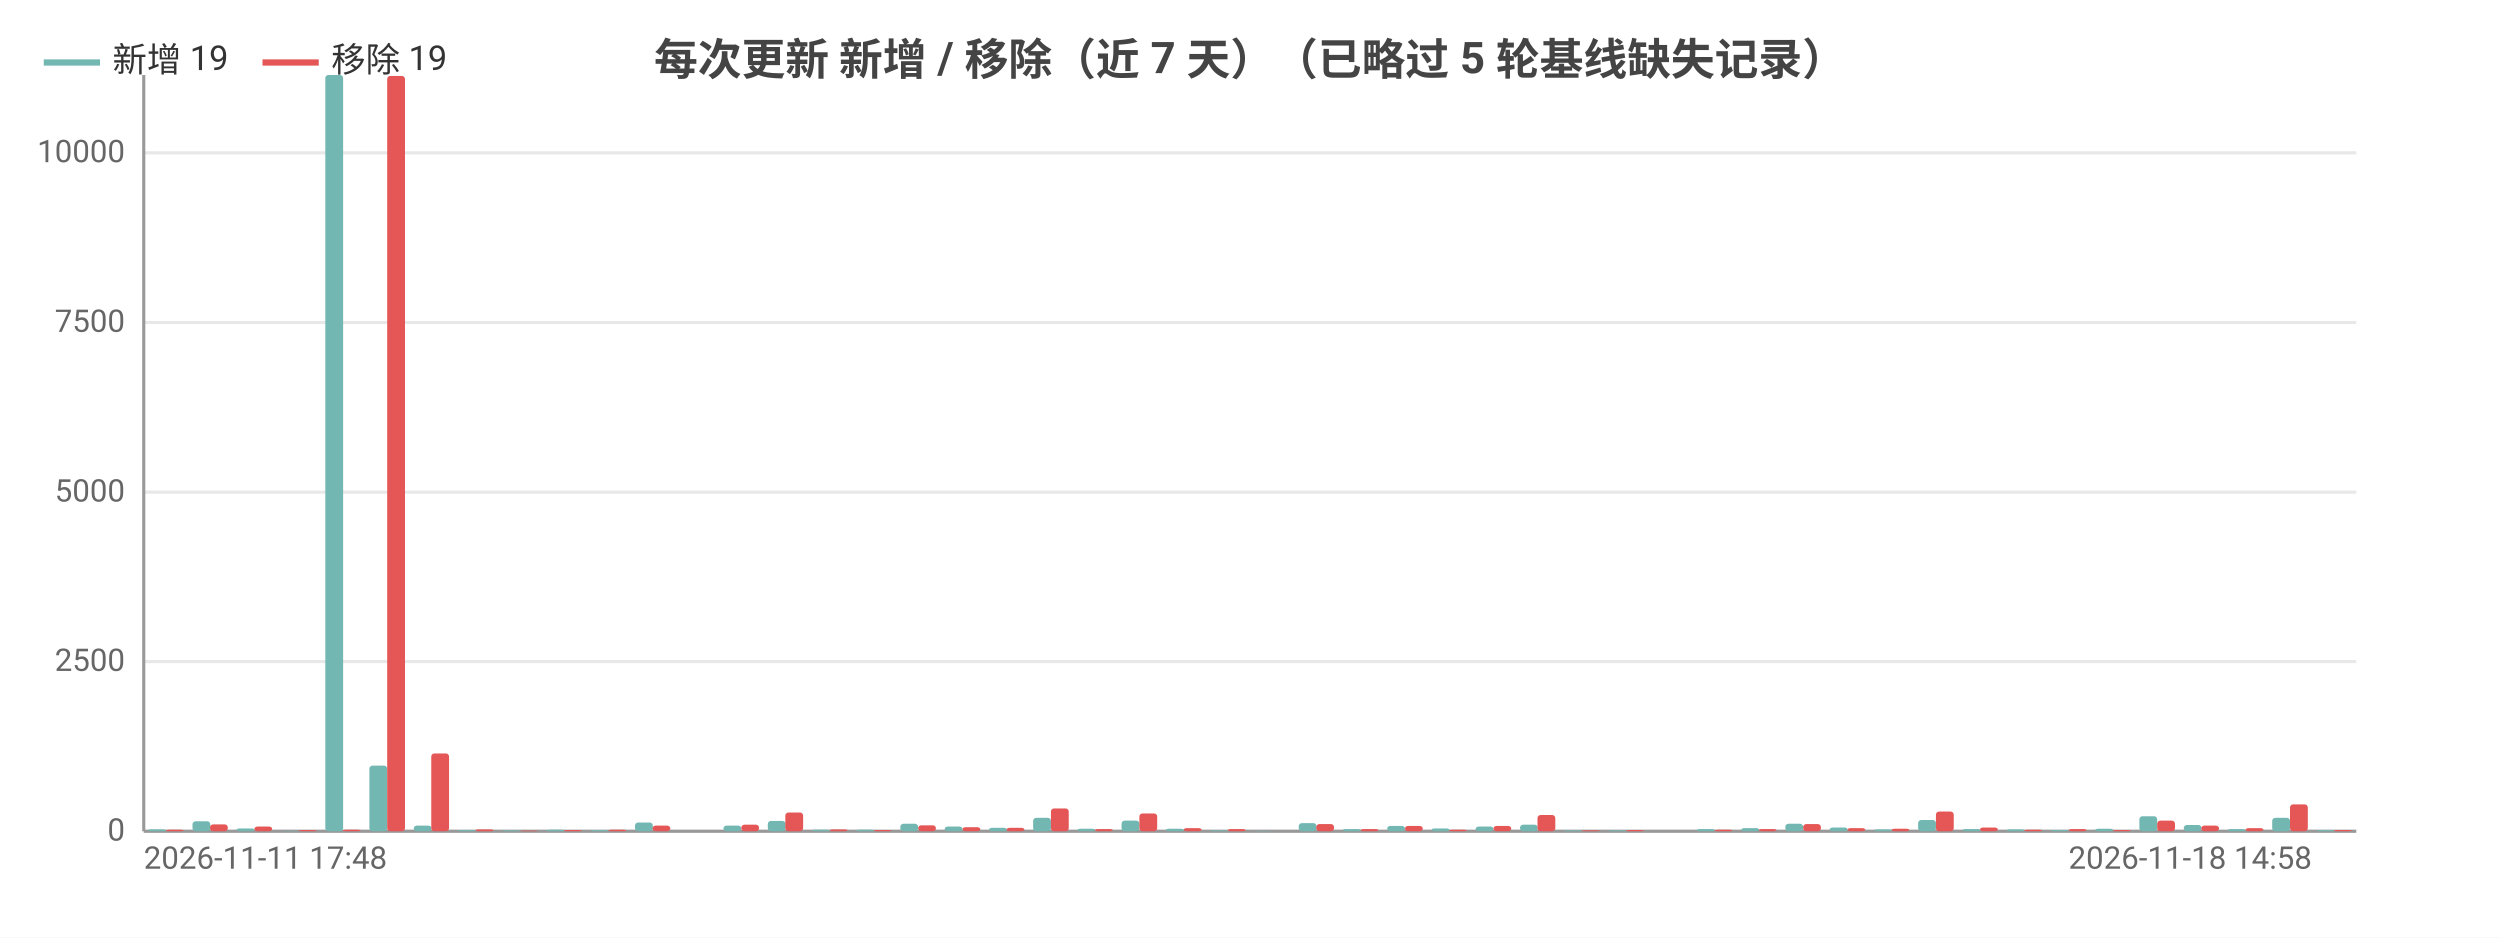
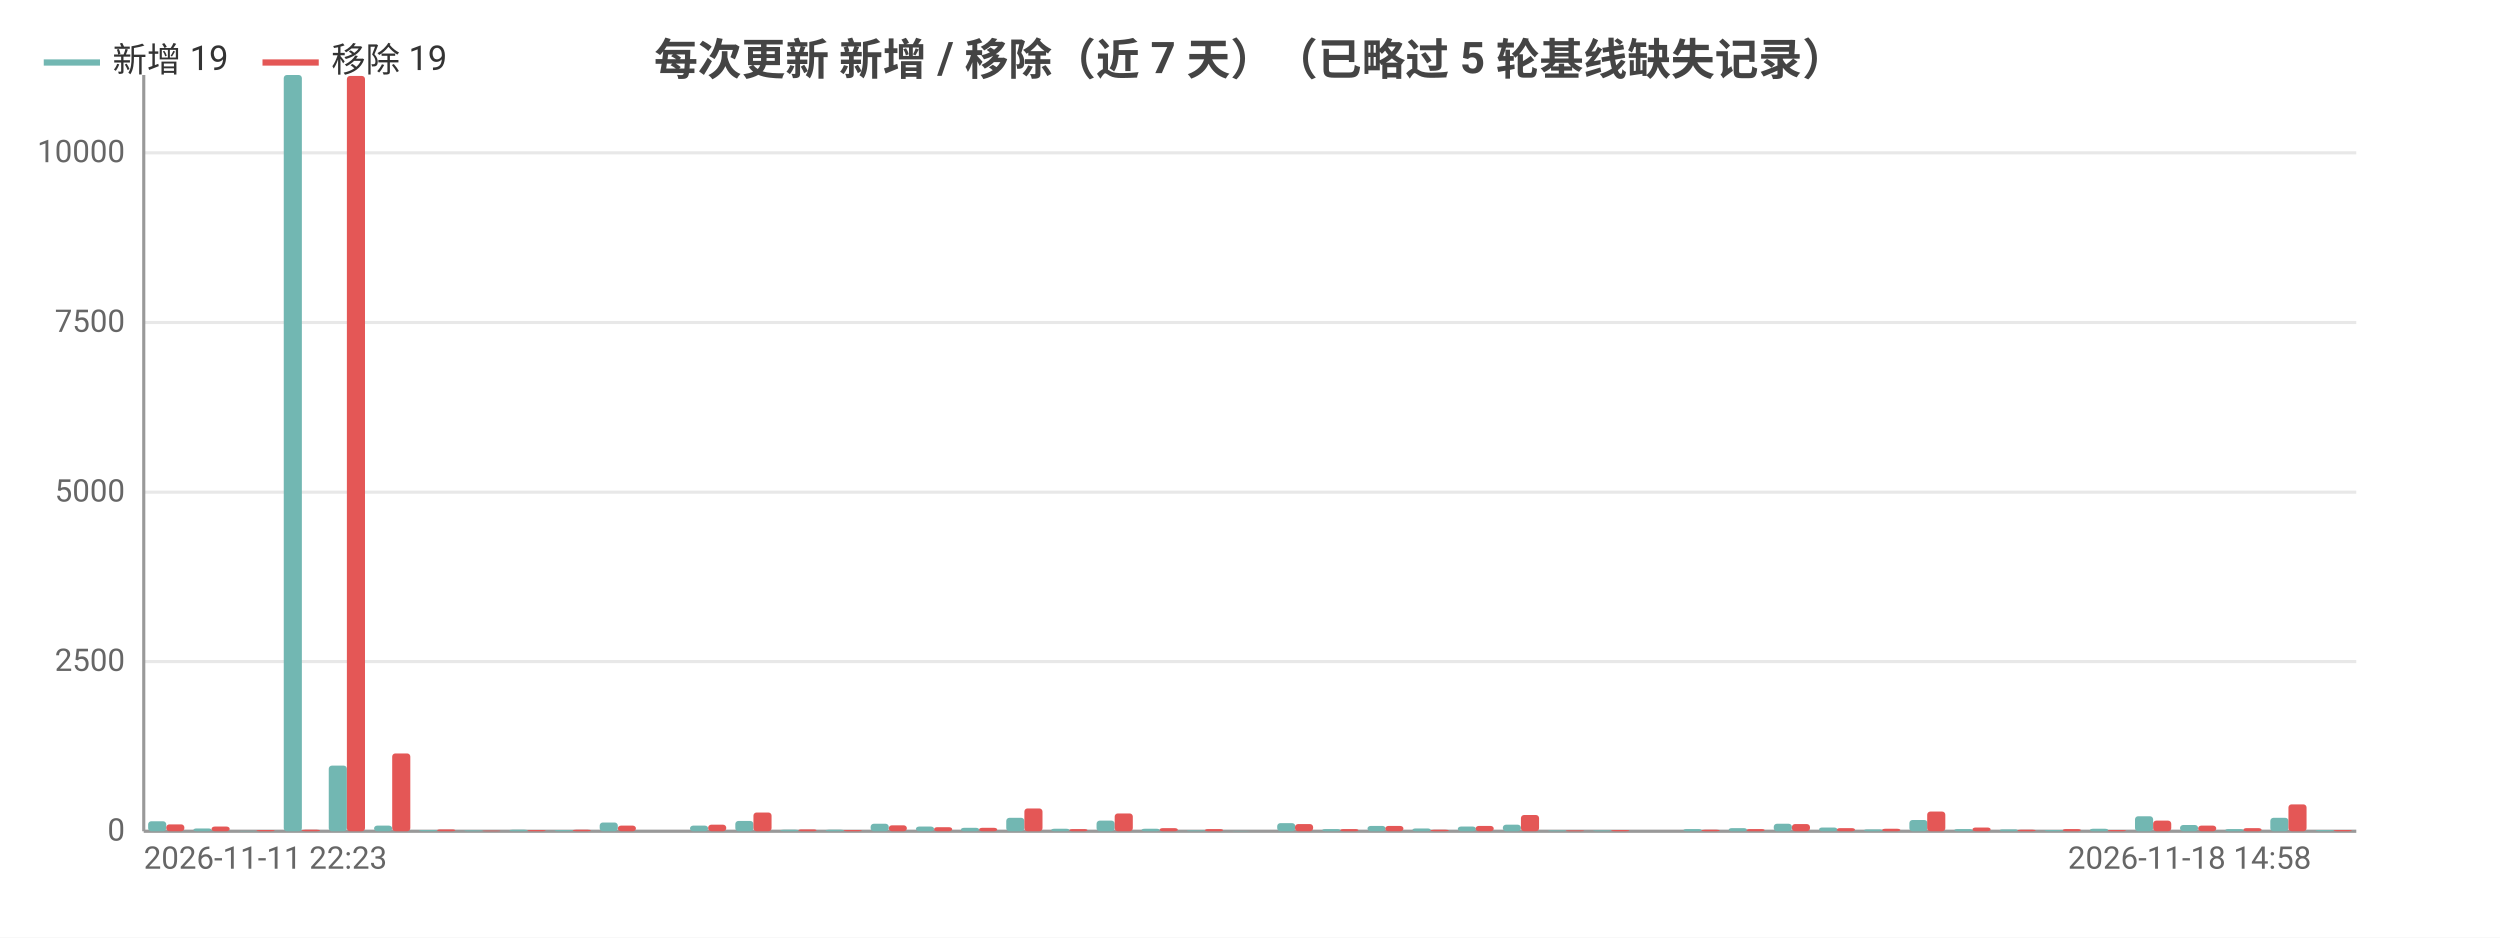
<svg xmlns="http://www.w3.org/2000/svg" width="800" height="300" viewBox="0 0 800 300">
  <rect width="800" height="300" fill="#ffffff" />
  <style>text{font-family:system-ui,-apple-system,'Segoe UI',Roboto,'PingFang SC','Microsoft YaHei','Noto Sans CJK SC',sans-serif}.g{stroke:#e8e8e8;stroke-width:1}.a{stroke:#999;stroke-width:1}.t{font-size:10px;fill:#666}.m{font-size:10px;text-anchor:middle;fill:#666}.e{font-size:10px;text-anchor:end;fill:#666}.l{font-size:11px;fill:#333}.tt{font-size:14px;font-weight:600;text-anchor:middle;fill:#444}.em{font-size:13px;text-anchor:middle;fill:#999}</style>
  <text class="tt" x="400.0" y="24">每次更新 新增 / 移除（近 7 天）（已略过 5 轮基线缺失记录）</text>
  <line class="g" x1="46" y1="266" x2="754" y2="266" />
  <text class="e" x="40" y="269">0</text>
  <line class="g" x1="46" y1="211.7" x2="754" y2="211.7" />
  <text class="e" x="40" y="214.7">2500</text>
  <line class="g" x1="46" y1="157.5" x2="754" y2="157.5" />
  <text class="e" x="40" y="160.5">5000</text>
  <line class="g" x1="46" y1="103.2" x2="754" y2="103.2" />
  <text class="e" x="40" y="106.2">7500</text>
  <line class="g" x1="46" y1="48.9" x2="754" y2="48.9" />
  <text class="e" x="40" y="51.9">10000</text>
  <line class="a" x1="46" y1="24" x2="46" y2="266" />
  <line class="a" x1="46" y1="266" x2="754" y2="266" />
-   <rect x="47.4" y="265.4" width="5.7" height="0.6" fill="#72b7b2" rx="1" />
-   <rect x="53.1" y="265.5" width="5.7" height="0.5" fill="#e45756" rx="1" />
-   <rect x="61.6" y="262.8" width="5.7" height="3.2" fill="#72b7b2" rx="1" />
-   <rect x="67.2" y="263.8" width="5.7" height="2.2" fill="#e45756" rx="1" />
-   <rect x="75.7" y="265.1" width="5.7" height="0.9" fill="#72b7b2" rx="1" />
-   <rect x="81.4" y="264.5" width="5.7" height="1.5" fill="#e45756" rx="1" />
-   <rect x="89.9" y="265.9" width="5.7" height="0.1" fill="#72b7b2" rx="1" />
-   <rect x="95.6" y="265.6" width="5.7" height="0.4" fill="#e45756" rx="1" />
-   <rect x="104.1" y="24" width="5.7" height="242" fill="#72b7b2" rx="1" />
-   <rect x="109.7" y="265.5" width="5.7" height="0.5" fill="#e45756" rx="1" />
-   <rect x="118.2" y="245.0" width="5.7" height="21.0" fill="#72b7b2" rx="1" />
-   <rect x="123.9" y="24.3" width="5.7" height="241.7" fill="#e45756" rx="1" />
-   <rect x="132.4" y="264.2" width="5.7" height="1.8" fill="#72b7b2" rx="1" />
-   <rect x="138.0" y="241.1" width="5.7" height="24.9" fill="#e45756" rx="1" />
-   <rect x="146.5" y="265.6" width="5.7" height="0.4" fill="#72b7b2" rx="1" />
-   <rect x="152.2" y="265.4" width="5.7" height="0.6" fill="#e45756" rx="1" />
-   <rect x="160.7" y="265.7" width="5.7" height="0.3" fill="#72b7b2" rx="1" />
-   <rect x="166.4" y="265.8" width="5.7" height="0.2" fill="#e45756" rx="1" />
-   <rect x="174.9" y="265.5" width="5.7" height="0.5" fill="#72b7b2" rx="1" />
-   <rect x="180.5" y="265.6" width="5.7" height="0.4" fill="#e45756" rx="1" />
-   <rect x="189.0" y="265.6" width="5.7" height="0.4" fill="#72b7b2" rx="1" />
-   <rect x="194.7" y="265.5" width="5.7" height="0.5" fill="#e45756" rx="1" />
-   <rect x="203.2" y="263.2" width="5.7" height="2.8" fill="#72b7b2" rx="1" />
-   <rect x="208.8" y="264.2" width="5.7" height="1.8" fill="#e45756" rx="1" />
-   <rect x="217.3" y="266.0" width="5.7" height="0.0" fill="#72b7b2" rx="1" />
-   <rect x="223" y="266.0" width="5.7" height="0.0" fill="#e45756" rx="1" />
-   <rect x="231.5" y="264.2" width="5.7" height="1.8" fill="#72b7b2" rx="1" />
-   <rect x="237.2" y="263.9" width="5.7" height="2.1" fill="#e45756" rx="1" />
-   <rect x="245.7" y="262.7" width="5.7" height="3.3" fill="#72b7b2" rx="1" />
-   <rect x="251.3" y="260.0" width="5.7" height="6.0" fill="#e45756" rx="1" />
-   <rect x="259.8" y="265.5" width="5.7" height="0.5" fill="#72b7b2" rx="1" />
-   <rect x="265.5" y="265.4" width="5.7" height="0.6" fill="#e45756" rx="1" />
-   <rect x="274.0" y="265.5" width="5.7" height="0.5" fill="#72b7b2" rx="1" />
-   <rect x="279.6" y="265.6" width="5.7" height="0.4" fill="#e45756" rx="1" />
-   <rect x="288.1" y="263.6" width="5.7" height="2.4" fill="#72b7b2" rx="1" />
-   <rect x="293.8" y="264.1" width="5.7" height="1.9" fill="#e45756" rx="1" />
-   <rect x="302.3" y="264.5" width="5.7" height="1.5" fill="#72b7b2" rx="1" />
-   <rect x="308.0" y="264.7" width="5.7" height="1.3" fill="#e45756" rx="1" />
-   <rect x="316.5" y="264.9" width="5.7" height="1.1" fill="#72b7b2" rx="1" />
-   <rect x="322.1" y="264.9" width="5.7" height="1.1" fill="#e45756" rx="1" />
-   <rect x="330.6" y="261.7" width="5.7" height="4.3" fill="#72b7b2" rx="1" />
-   <rect x="336.3" y="258.7" width="5.7" height="7.3" fill="#e45756" rx="1" />
-   <rect x="344.8" y="265.2" width="5.7" height="0.8" fill="#72b7b2" rx="1" />
-   <rect x="350.4" y="265.3" width="5.7" height="0.7" fill="#e45756" rx="1" />
-   <rect x="358.9" y="262.6" width="5.7" height="3.4" fill="#72b7b2" rx="1" />
-   <rect x="364.6" y="260.3" width="5.7" height="5.7" fill="#e45756" rx="1" />
-   <rect x="373.1" y="265.2" width="5.7" height="0.8" fill="#72b7b2" rx="1" />
-   <rect x="378.8" y="265.0" width="5.7" height="1.0" fill="#e45756" rx="1" />
-   <rect x="387.3" y="265.7" width="5.7" height="0.3" fill="#72b7b2" rx="1" />
-   <rect x="392.9" y="265.3" width="5.7" height="0.7" fill="#e45756" rx="1" />
-   <rect x="401.4" y="265.9" width="5.7" height="0.1" fill="#72b7b2" rx="1" />
-   <rect x="407.1" y="266.0" width="5.7" height="0.0" fill="#e45756" rx="1" />
-   <rect x="415.6" y="263.4" width="5.7" height="2.6" fill="#72b7b2" rx="1" />
-   <rect x="421.2" y="263.7" width="5.7" height="2.3" fill="#e45756" rx="1" />
-   <rect x="429.7" y="265.3" width="5.7" height="0.7" fill="#72b7b2" rx="1" />
-   <rect x="435.4" y="265.3" width="5.7" height="0.7" fill="#e45756" rx="1" />
-   <rect x="443.9" y="264.3" width="5.7" height="1.7" fill="#72b7b2" rx="1" />
-   <rect x="449.6" y="264.3" width="5.7" height="1.7" fill="#e45756" rx="1" />
-   <rect x="458.1" y="265.1" width="5.7" height="0.9" fill="#72b7b2" rx="1" />
-   <rect x="463.7" y="265.5" width="5.7" height="0.5" fill="#e45756" rx="1" />
-   <rect x="472.2" y="264.5" width="5.7" height="1.5" fill="#72b7b2" rx="1" />
-   <rect x="477.9" y="264.3" width="5.7" height="1.7" fill="#e45756" rx="1" />
-   <rect x="486.4" y="263.9" width="5.7" height="2.1" fill="#72b7b2" rx="1" />
-   <rect x="492.0" y="260.8" width="5.7" height="5.2" fill="#e45756" rx="1" />
-   <rect x="500.5" y="265.7" width="5.7" height="0.3" fill="#72b7b2" rx="1" />
-   <rect x="506.2" y="265.7" width="5.7" height="0.3" fill="#e45756" rx="1" />
-   <rect x="514.7" y="265.7" width="5.7" height="0.3" fill="#72b7b2" rx="1" />
-   <rect x="520.4" y="265.6" width="5.7" height="0.4" fill="#e45756" rx="1" />
-   <rect x="528.9" y="266" width="5.7" height="0" fill="#72b7b2" rx="1" />
-   <rect x="534.5" y="266" width="5.7" height="0" fill="#e45756" rx="1" />
-   <rect x="543.0" y="265.3" width="5.7" height="0.7" fill="#72b7b2" rx="1" />
-   <rect x="548.7" y="265.5" width="5.7" height="0.5" fill="#e45756" rx="1" />
-   <rect x="557.2" y="265.0" width="5.7" height="1.0" fill="#72b7b2" rx="1" />
-   <rect x="562.8" y="265.3" width="5.7" height="0.7" fill="#e45756" rx="1" />
-   <rect x="571.3" y="263.6" width="5.7" height="2.4" fill="#72b7b2" rx="1" />
-   <rect x="577" y="263.7" width="5.7" height="2.3" fill="#e45756" rx="1" />
-   <rect x="585.5" y="264.8" width="5.7" height="1.2" fill="#72b7b2" rx="1" />
-   <rect x="591.2" y="265.0" width="5.7" height="1.0" fill="#e45756" rx="1" />
-   <rect x="599.7" y="265.4" width="5.7" height="0.6" fill="#72b7b2" rx="1" />
-   <rect x="605.3" y="265.2" width="5.7" height="0.8" fill="#e45756" rx="1" />
-   <rect x="613.8" y="262.4" width="5.7" height="3.6" fill="#72b7b2" rx="1" />
-   <rect x="619.5" y="259.7" width="5.7" height="6.3" fill="#e45756" rx="1" />
-   <rect x="628.0" y="265.3" width="5.7" height="0.7" fill="#72b7b2" rx="1" />
-   <rect x="633.6" y="264.8" width="5.7" height="1.2" fill="#e45756" rx="1" />
-   <rect x="642.1" y="265.4" width="5.7" height="0.6" fill="#72b7b2" rx="1" />
-   <rect x="647.8" y="265.5" width="5.7" height="0.5" fill="#e45756" rx="1" />
-   <rect x="656.3" y="265.6" width="5.7" height="0.4" fill="#72b7b2" rx="1" />
-   <rect x="662.0" y="265.3" width="5.7" height="0.7" fill="#e45756" rx="1" />
-   <rect x="670.5" y="265.2" width="5.7" height="0.8" fill="#72b7b2" rx="1" />
-   <rect x="676.1" y="265.6" width="5.7" height="0.4" fill="#e45756" rx="1" />
-   <rect x="684.6" y="261.2" width="5.7" height="4.8" fill="#72b7b2" rx="1" />
-   <rect x="690.3" y="262.6" width="5.7" height="3.4" fill="#e45756" rx="1" />
-   <rect x="698.8" y="264.0" width="5.7" height="2.0" fill="#72b7b2" rx="1" />
-   <rect x="704.4" y="264.2" width="5.7" height="1.8" fill="#e45756" rx="1" />
-   <rect x="712.9" y="265.3" width="5.7" height="0.7" fill="#72b7b2" rx="1" />
-   <rect x="718.6" y="265.0" width="5.7" height="1.0" fill="#e45756" rx="1" />
-   <rect x="727.1" y="261.7" width="5.7" height="4.3" fill="#72b7b2" rx="1" />
-   <rect x="732.8" y="257.4" width="5.7" height="8.6" fill="#e45756" rx="1" />
-   <rect x="741.3" y="265.6" width="5.7" height="0.4" fill="#72b7b2" rx="1" />
-   <rect x="746.9" y="265.6" width="5.7" height="0.4" fill="#e45756" rx="1" />
-   <text class="t" x="46" y="278">2026-11-11 17:48</text>
-   <text class="e" x="739.8" y="278">2026-11-18 14:58</text>
+   <rect x="47.4" y="262.8" width="5.8" height="3.2" fill="#72b7b2" rx="1" />
+   <rect x="53.2" y="263.8" width="5.8" height="2.2" fill="#e45756" rx="1" />
+   <rect x="61.9" y="265.1" width="5.8" height="0.9" fill="#72b7b2" rx="1" />
+   <rect x="67.7" y="264.5" width="5.8" height="1.5" fill="#e45756" rx="1" />
+   <rect x="76.3" y="265.9" width="5.8" height="0.1" fill="#72b7b2" rx="1" />
+   <rect x="82.1" y="265.6" width="5.8" height="0.4" fill="#e45756" rx="1" />
+   <rect x="90.8" y="24" width="5.8" height="242" fill="#72b7b2" rx="1" />
+   <rect x="96.6" y="265.5" width="5.8" height="0.5" fill="#e45756" rx="1" />
+   <rect x="105.2" y="245.0" width="5.8" height="21.0" fill="#72b7b2" rx="1" />
+   <rect x="111.0" y="24.3" width="5.8" height="241.7" fill="#e45756" rx="1" />
+   <rect x="119.7" y="264.2" width="5.8" height="1.8" fill="#72b7b2" rx="1" />
+   <rect x="125.5" y="241.1" width="5.8" height="24.9" fill="#e45756" rx="1" />
+   <rect x="134.1" y="265.6" width="5.8" height="0.4" fill="#72b7b2" rx="1" />
+   <rect x="139.9" y="265.4" width="5.8" height="0.6" fill="#e45756" rx="1" />
+   <rect x="148.6" y="265.7" width="5.8" height="0.3" fill="#72b7b2" rx="1" />
+   <rect x="154.4" y="265.8" width="5.8" height="0.2" fill="#e45756" rx="1" />
+   <rect x="163.0" y="265.5" width="5.8" height="0.5" fill="#72b7b2" rx="1" />
+   <rect x="168.8" y="265.6" width="5.8" height="0.4" fill="#e45756" rx="1" />
+   <rect x="177.5" y="265.6" width="5.8" height="0.4" fill="#72b7b2" rx="1" />
+   <rect x="183.3" y="265.5" width="5.8" height="0.5" fill="#e45756" rx="1" />
+   <rect x="191.9" y="263.2" width="5.8" height="2.8" fill="#72b7b2" rx="1" />
+   <rect x="197.7" y="264.2" width="5.8" height="1.8" fill="#e45756" rx="1" />
+   <rect x="206.4" y="266.0" width="5.8" height="0.0" fill="#72b7b2" rx="1" />
+   <rect x="212.2" y="266.0" width="5.8" height="0.0" fill="#e45756" rx="1" />
+   <rect x="220.8" y="264.2" width="5.8" height="1.8" fill="#72b7b2" rx="1" />
+   <rect x="226.6" y="263.9" width="5.8" height="2.1" fill="#e45756" rx="1" />
+   <rect x="235.3" y="262.7" width="5.8" height="3.3" fill="#72b7b2" rx="1" />
+   <rect x="241.1" y="260.0" width="5.8" height="6.0" fill="#e45756" rx="1" />
+   <rect x="249.7" y="265.5" width="5.8" height="0.5" fill="#72b7b2" rx="1" />
+   <rect x="255.5" y="265.4" width="5.8" height="0.6" fill="#e45756" rx="1" />
+   <rect x="264.2" y="265.5" width="5.8" height="0.5" fill="#72b7b2" rx="1" />
+   <rect x="270.0" y="265.6" width="5.8" height="0.4" fill="#e45756" rx="1" />
+   <rect x="278.6" y="263.6" width="5.8" height="2.4" fill="#72b7b2" rx="1" />
+   <rect x="284.4" y="264.1" width="5.8" height="1.9" fill="#e45756" rx="1" />
+   <rect x="293.1" y="264.5" width="5.8" height="1.5" fill="#72b7b2" rx="1" />
+   <rect x="298.9" y="264.7" width="5.8" height="1.3" fill="#e45756" rx="1" />
+   <rect x="307.5" y="264.9" width="5.8" height="1.1" fill="#72b7b2" rx="1" />
+   <rect x="313.3" y="264.9" width="5.8" height="1.1" fill="#e45756" rx="1" />
+   <rect x="322.0" y="261.7" width="5.8" height="4.3" fill="#72b7b2" rx="1" />
+   <rect x="327.8" y="258.7" width="5.8" height="7.3" fill="#e45756" rx="1" />
+   <rect x="336.4" y="265.2" width="5.8" height="0.8" fill="#72b7b2" rx="1" />
+   <rect x="342.2" y="265.3" width="5.8" height="0.7" fill="#e45756" rx="1" />
+   <rect x="350.9" y="262.6" width="5.8" height="3.4" fill="#72b7b2" rx="1" />
+   <rect x="356.7" y="260.3" width="5.8" height="5.7" fill="#e45756" rx="1" />
+   <rect x="365.3" y="265.2" width="5.8" height="0.8" fill="#72b7b2" rx="1" />
+   <rect x="371.1" y="265.0" width="5.8" height="1.0" fill="#e45756" rx="1" />
+   <rect x="379.8" y="265.7" width="5.8" height="0.3" fill="#72b7b2" rx="1" />
+   <rect x="385.6" y="265.3" width="5.8" height="0.7" fill="#e45756" rx="1" />
+   <rect x="394.2" y="265.9" width="5.8" height="0.1" fill="#72b7b2" rx="1" />
+   <rect x="400" y="266.0" width="5.8" height="0.0" fill="#e45756" rx="1" />
+   <rect x="408.7" y="263.4" width="5.8" height="2.6" fill="#72b7b2" rx="1" />
+   <rect x="414.4" y="263.7" width="5.8" height="2.3" fill="#e45756" rx="1" />
+   <rect x="423.1" y="265.3" width="5.8" height="0.7" fill="#72b7b2" rx="1" />
+   <rect x="428.9" y="265.3" width="5.8" height="0.7" fill="#e45756" rx="1" />
+   <rect x="437.6" y="264.3" width="5.8" height="1.7" fill="#72b7b2" rx="1" />
+   <rect x="443.3" y="264.3" width="5.8" height="1.7" fill="#e45756" rx="1" />
+   <rect x="452.0" y="265.1" width="5.8" height="0.9" fill="#72b7b2" rx="1" />
+   <rect x="457.8" y="265.5" width="5.8" height="0.5" fill="#e45756" rx="1" />
+   <rect x="466.5" y="264.5" width="5.8" height="1.5" fill="#72b7b2" rx="1" />
+   <rect x="472.2" y="264.3" width="5.8" height="1.7" fill="#e45756" rx="1" />
+   <rect x="480.9" y="263.9" width="5.8" height="2.1" fill="#72b7b2" rx="1" />
+   <rect x="486.7" y="260.8" width="5.8" height="5.2" fill="#e45756" rx="1" />
+   <rect x="495.4" y="265.7" width="5.8" height="0.3" fill="#72b7b2" rx="1" />
+   <rect x="501.1" y="265.7" width="5.8" height="0.3" fill="#e45756" rx="1" />
+   <rect x="509.8" y="265.7" width="5.8" height="0.3" fill="#72b7b2" rx="1" />
+   <rect x="515.6" y="265.6" width="5.8" height="0.4" fill="#e45756" rx="1" />
+   <rect x="524.3" y="266" width="5.8" height="0" fill="#72b7b2" rx="1" />
+   <rect x="530.0" y="266" width="5.8" height="0" fill="#e45756" rx="1" />
+   <rect x="538.7" y="265.3" width="5.8" height="0.7" fill="#72b7b2" rx="1" />
+   <rect x="544.5" y="265.5" width="5.8" height="0.5" fill="#e45756" rx="1" />
+   <rect x="553.2" y="265.0" width="5.8" height="1.0" fill="#72b7b2" rx="1" />
+   <rect x="558.9" y="265.3" width="5.8" height="0.7" fill="#e45756" rx="1" />
+   <rect x="567.6" y="263.6" width="5.8" height="2.4" fill="#72b7b2" rx="1" />
+   <rect x="573.4" y="263.7" width="5.8" height="2.3" fill="#e45756" rx="1" />
+   <rect x="582.1" y="264.8" width="5.8" height="1.2" fill="#72b7b2" rx="1" />
+   <rect x="587.8" y="265.0" width="5.8" height="1.0" fill="#e45756" rx="1" />
+   <rect x="596.5" y="265.4" width="5.8" height="0.6" fill="#72b7b2" rx="1" />
+   <rect x="602.3" y="265.2" width="5.8" height="0.8" fill="#e45756" rx="1" />
+   <rect x="611.0" y="262.4" width="5.8" height="3.6" fill="#72b7b2" rx="1" />
+   <rect x="616.7" y="259.7" width="5.8" height="6.3" fill="#e45756" rx="1" />
+   <rect x="625.4" y="265.3" width="5.8" height="0.7" fill="#72b7b2" rx="1" />
+   <rect x="631.2" y="264.8" width="5.8" height="1.2" fill="#e45756" rx="1" />
+   <rect x="639.9" y="265.4" width="5.8" height="0.6" fill="#72b7b2" rx="1" />
+   <rect x="645.6" y="265.5" width="5.8" height="0.5" fill="#e45756" rx="1" />
+   <rect x="654.3" y="265.6" width="5.8" height="0.4" fill="#72b7b2" rx="1" />
+   <rect x="660.1" y="265.3" width="5.8" height="0.7" fill="#e45756" rx="1" />
+   <rect x="668.8" y="265.2" width="5.8" height="0.8" fill="#72b7b2" rx="1" />
+   <rect x="674.5" y="265.6" width="5.8" height="0.4" fill="#e45756" rx="1" />
+   <rect x="683.2" y="261.2" width="5.8" height="4.8" fill="#72b7b2" rx="1" />
+   <rect x="689.0" y="262.6" width="5.8" height="3.4" fill="#e45756" rx="1" />
+   <rect x="697.6" y="264.0" width="5.8" height="2.0" fill="#72b7b2" rx="1" />
+   <rect x="703.4" y="264.2" width="5.8" height="1.8" fill="#e45756" rx="1" />
+   <rect x="712.1" y="265.3" width="5.8" height="0.7" fill="#72b7b2" rx="1" />
+   <rect x="717.9" y="265.0" width="5.8" height="1.0" fill="#e45756" rx="1" />
+   <rect x="726.5" y="261.7" width="5.8" height="4.3" fill="#72b7b2" rx="1" />
+   <rect x="732.3" y="257.4" width="5.8" height="8.6" fill="#e45756" rx="1" />
+   <rect x="741.0" y="265.6" width="5.8" height="0.4" fill="#72b7b2" rx="1" />
+   <rect x="746.8" y="265.6" width="5.8" height="0.4" fill="#e45756" rx="1" />
+   <text class="t" x="46" y="278">2026-11-11 22:23</text>
+   <text class="e" x="739.6" y="278">2026-11-18 14:58</text>
  <line x1="14.0" y1="20" x2="32.0" y2="20" stroke="#72b7b2" stroke-width="2" />
  <text class="l" x="36.0" y="23">新增 19</text>
  <line x1="84.0" y1="20" x2="102.0" y2="20" stroke="#e45756" stroke-width="2" />
  <text class="l" x="106.0" y="23">移除 19</text>
</svg>
